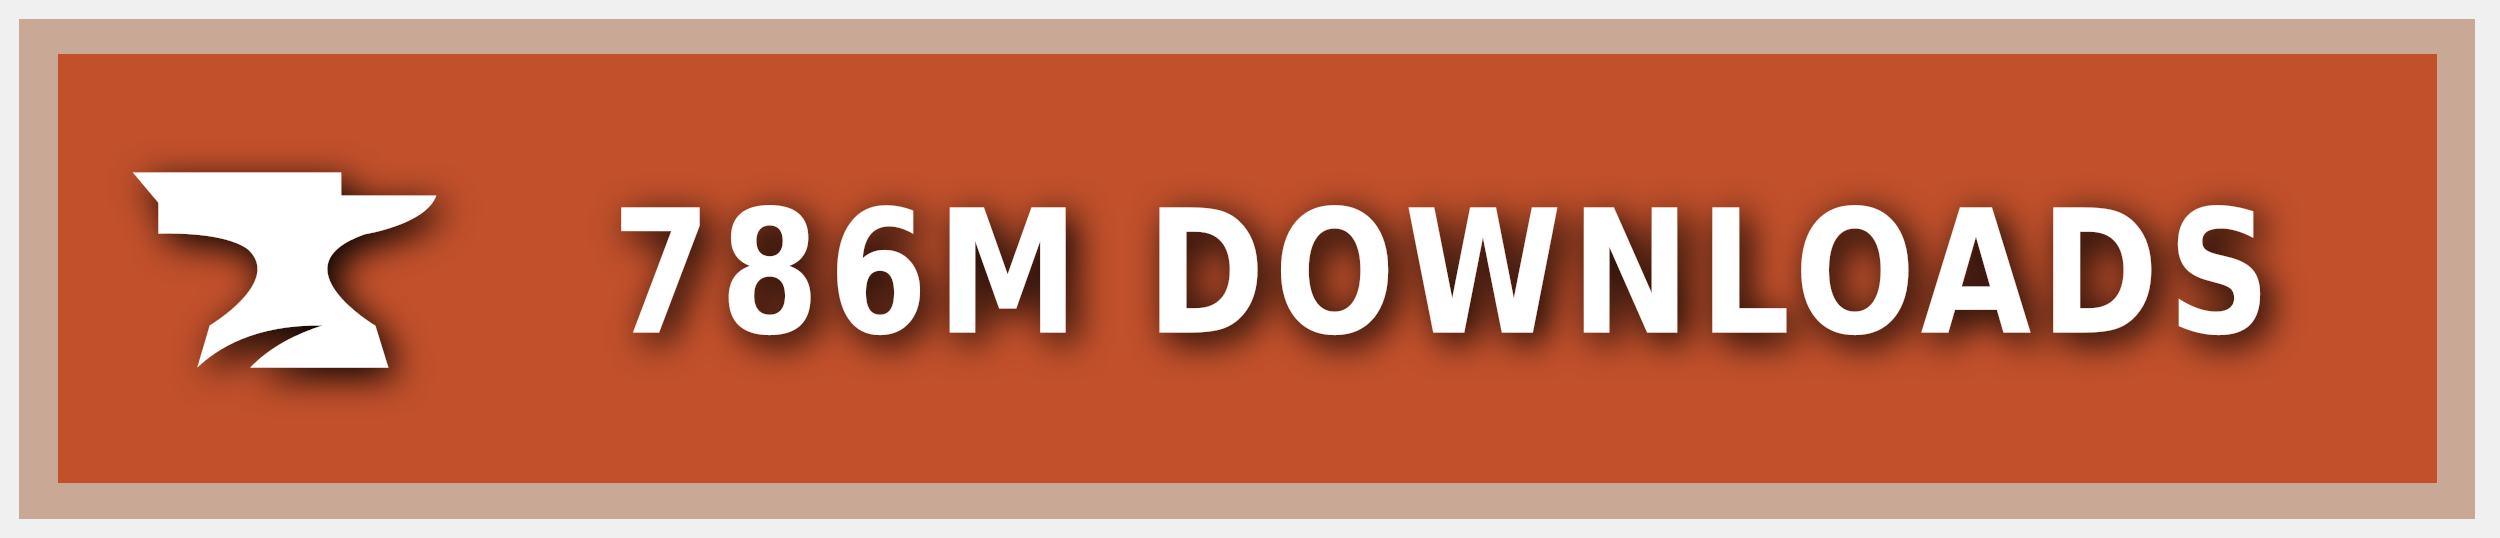
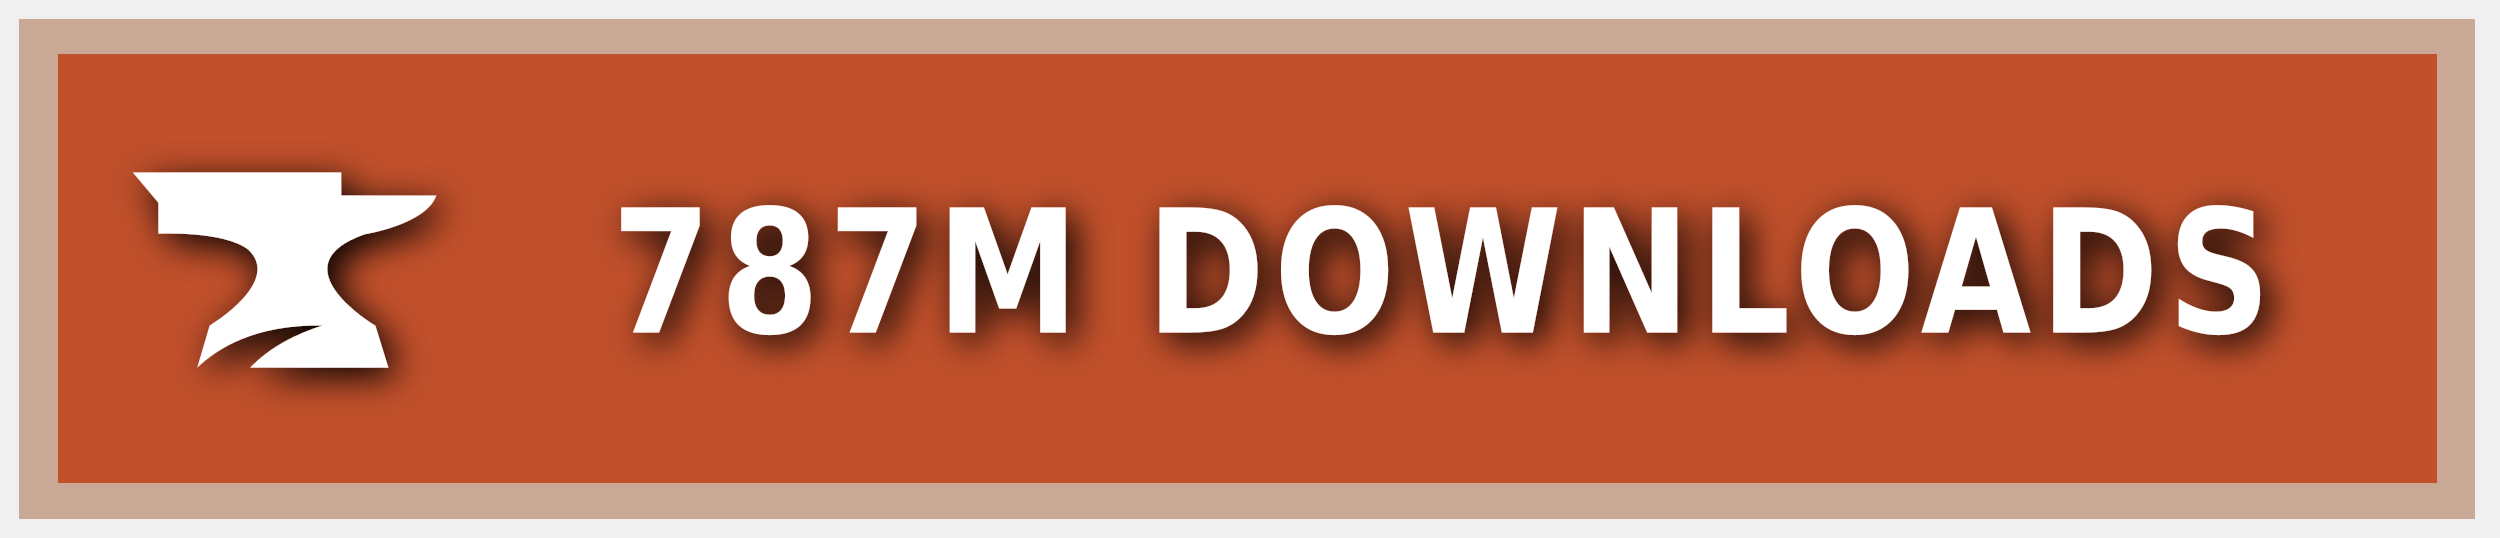
<svg xmlns="http://www.w3.org/2000/svg" xmlns:ns1="https://boxy-svg.com" width="200" height="43" viewBox="0 0 140 30" role="img" aria-label="CURSEFORGE">
  <style> g:not(.noshadow) { filter: drop-shadow(0.5px 0.5px 1.0px black); } </style>
  <defs>
    <ns1:guide x="121.656" y="10.118" angle="90" />
    <ns1:guide x="127.198" y="17.628" angle="90" />
    <ns1:guide x="8.199" y="-3.08" angle="0" />
    <ns1:guide x="20.449" y="-4.101" angle="0" />
  </defs>
  <g class="noshadow" shape-rendering="crispEdges" style="" transform="matrix(1.074564, 0, 0, 1, 0, 0)">
    <rect x="1" y="1" width="128" height="28" style="fill: #F16436;" />
    <rect x="1" y="1" width="128" height="28" style="fill: rgba(0, 0, 0, 0.2);" />
    <rect x="2" y="2" width="126" height="26" style="fill: none; stroke-width:2px; stroke: rgba(211, 255, 255, 0.5);" />
  </g>
  <g style="" transform="matrix(1, 0, 0, 1, 1, 1)">
    <path class="st1" d="M 19.416 12.071 C 19.416 12.071 22.882 11.52 23.433 9.895 L 18.11 9.895 L 18.11 8.604 L 6.433 8.604 L 7.868 10.301 L 7.868 12.041 C 7.868 12.041 11.495 11.853 12.903 12.927 C 14.832 14.74 10.741 17.177 10.741 17.177 L 10.044 19.541 C 11.147 18.482 13.236 17.119 17.065 17.177 C 15.615 17.641 14.135 18.366 13.005 19.541 L 20.75 19.541 L 20.024 17.191 C 20.01 17.191 14.396 13.841 19.416 12.071 Z" style="fill: rgb(255, 255, 255);" />
  </g>
  <g fill="#fff" text-anchor="middle" font-family="Verdana,Geneva,DejaVu Sans,sans-serif" text-rendering="geometricPrecision" font-size="100" transform="matrix(1, 0, 0, 1, 13, 0)">
-     <text style="font-size: 80px; font-weight: 700; white-space: pre;" transform="matrix(0.1, 0, 0, 0.120296, 0, -3.678133)" x="677" y="185" letter-spacing="5">786M DOWNLOADS</text>
+     <text style="font-size: 80px; font-weight: 700; white-space: pre;" transform="matrix(0.1, 0, 0, 0.120296, 0, -3.678133)" x="677" y="185" letter-spacing="5">787M DOWNLOADS</text>
  </g>
</svg>
